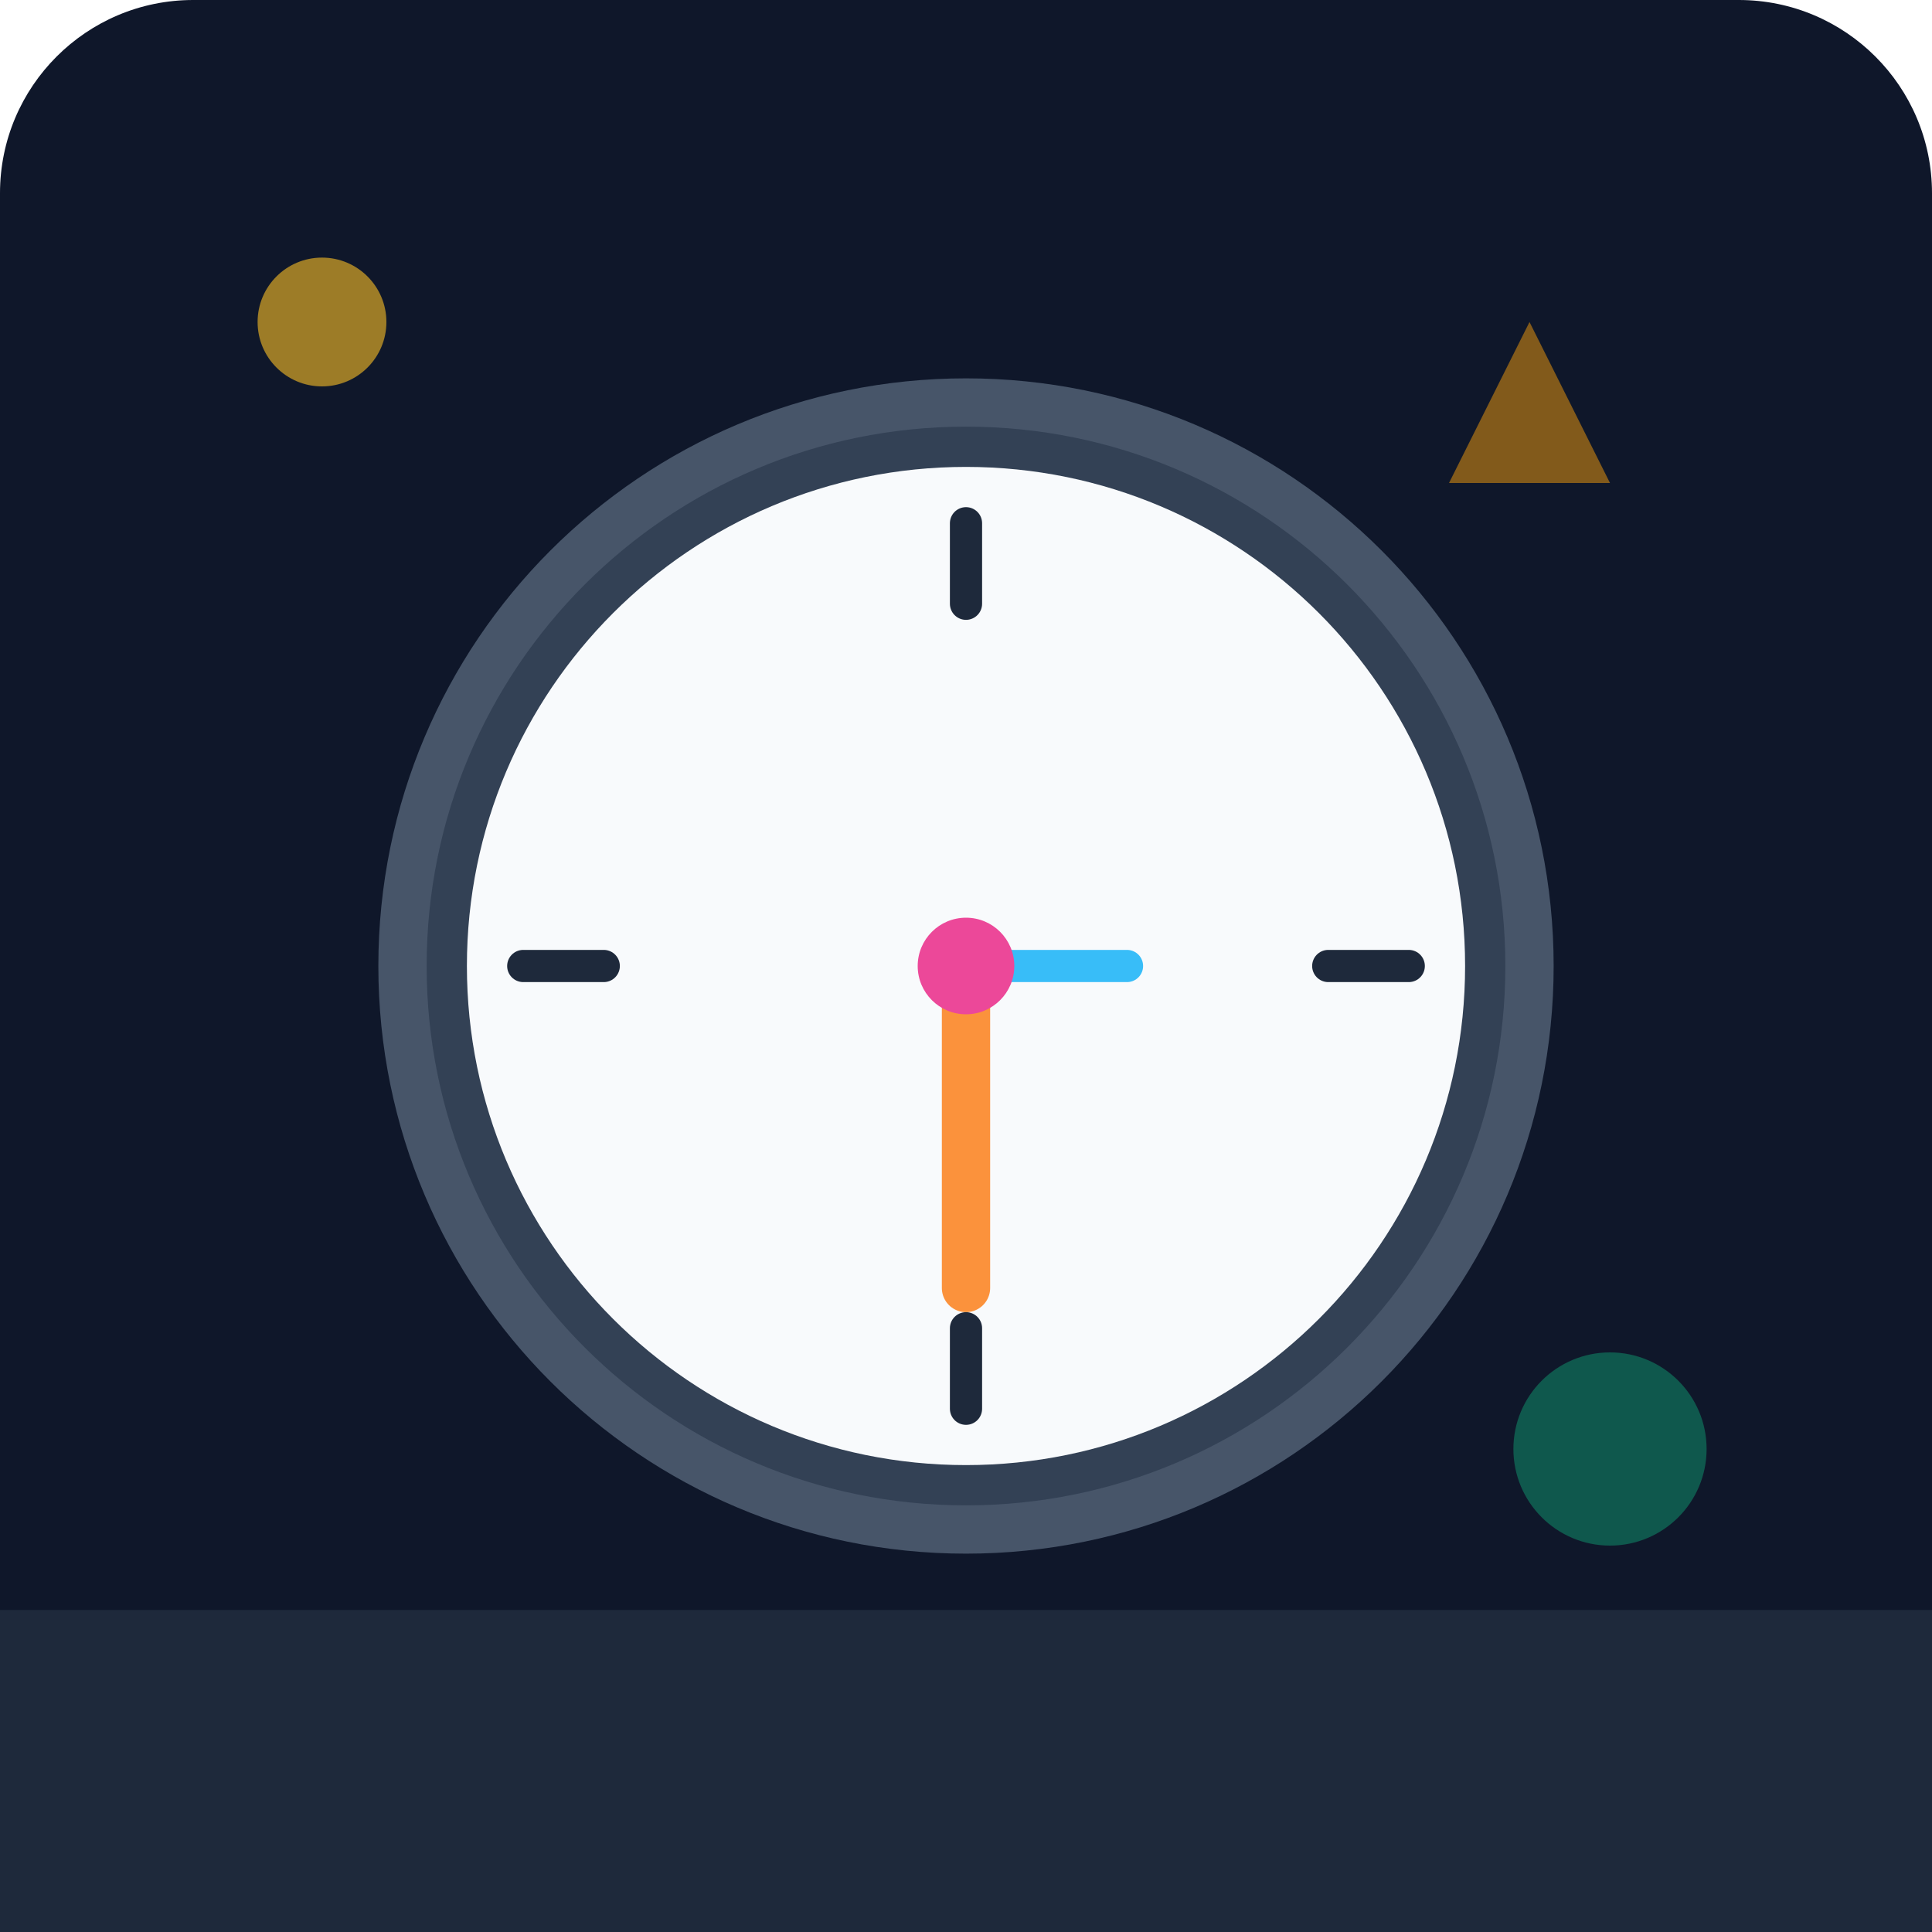
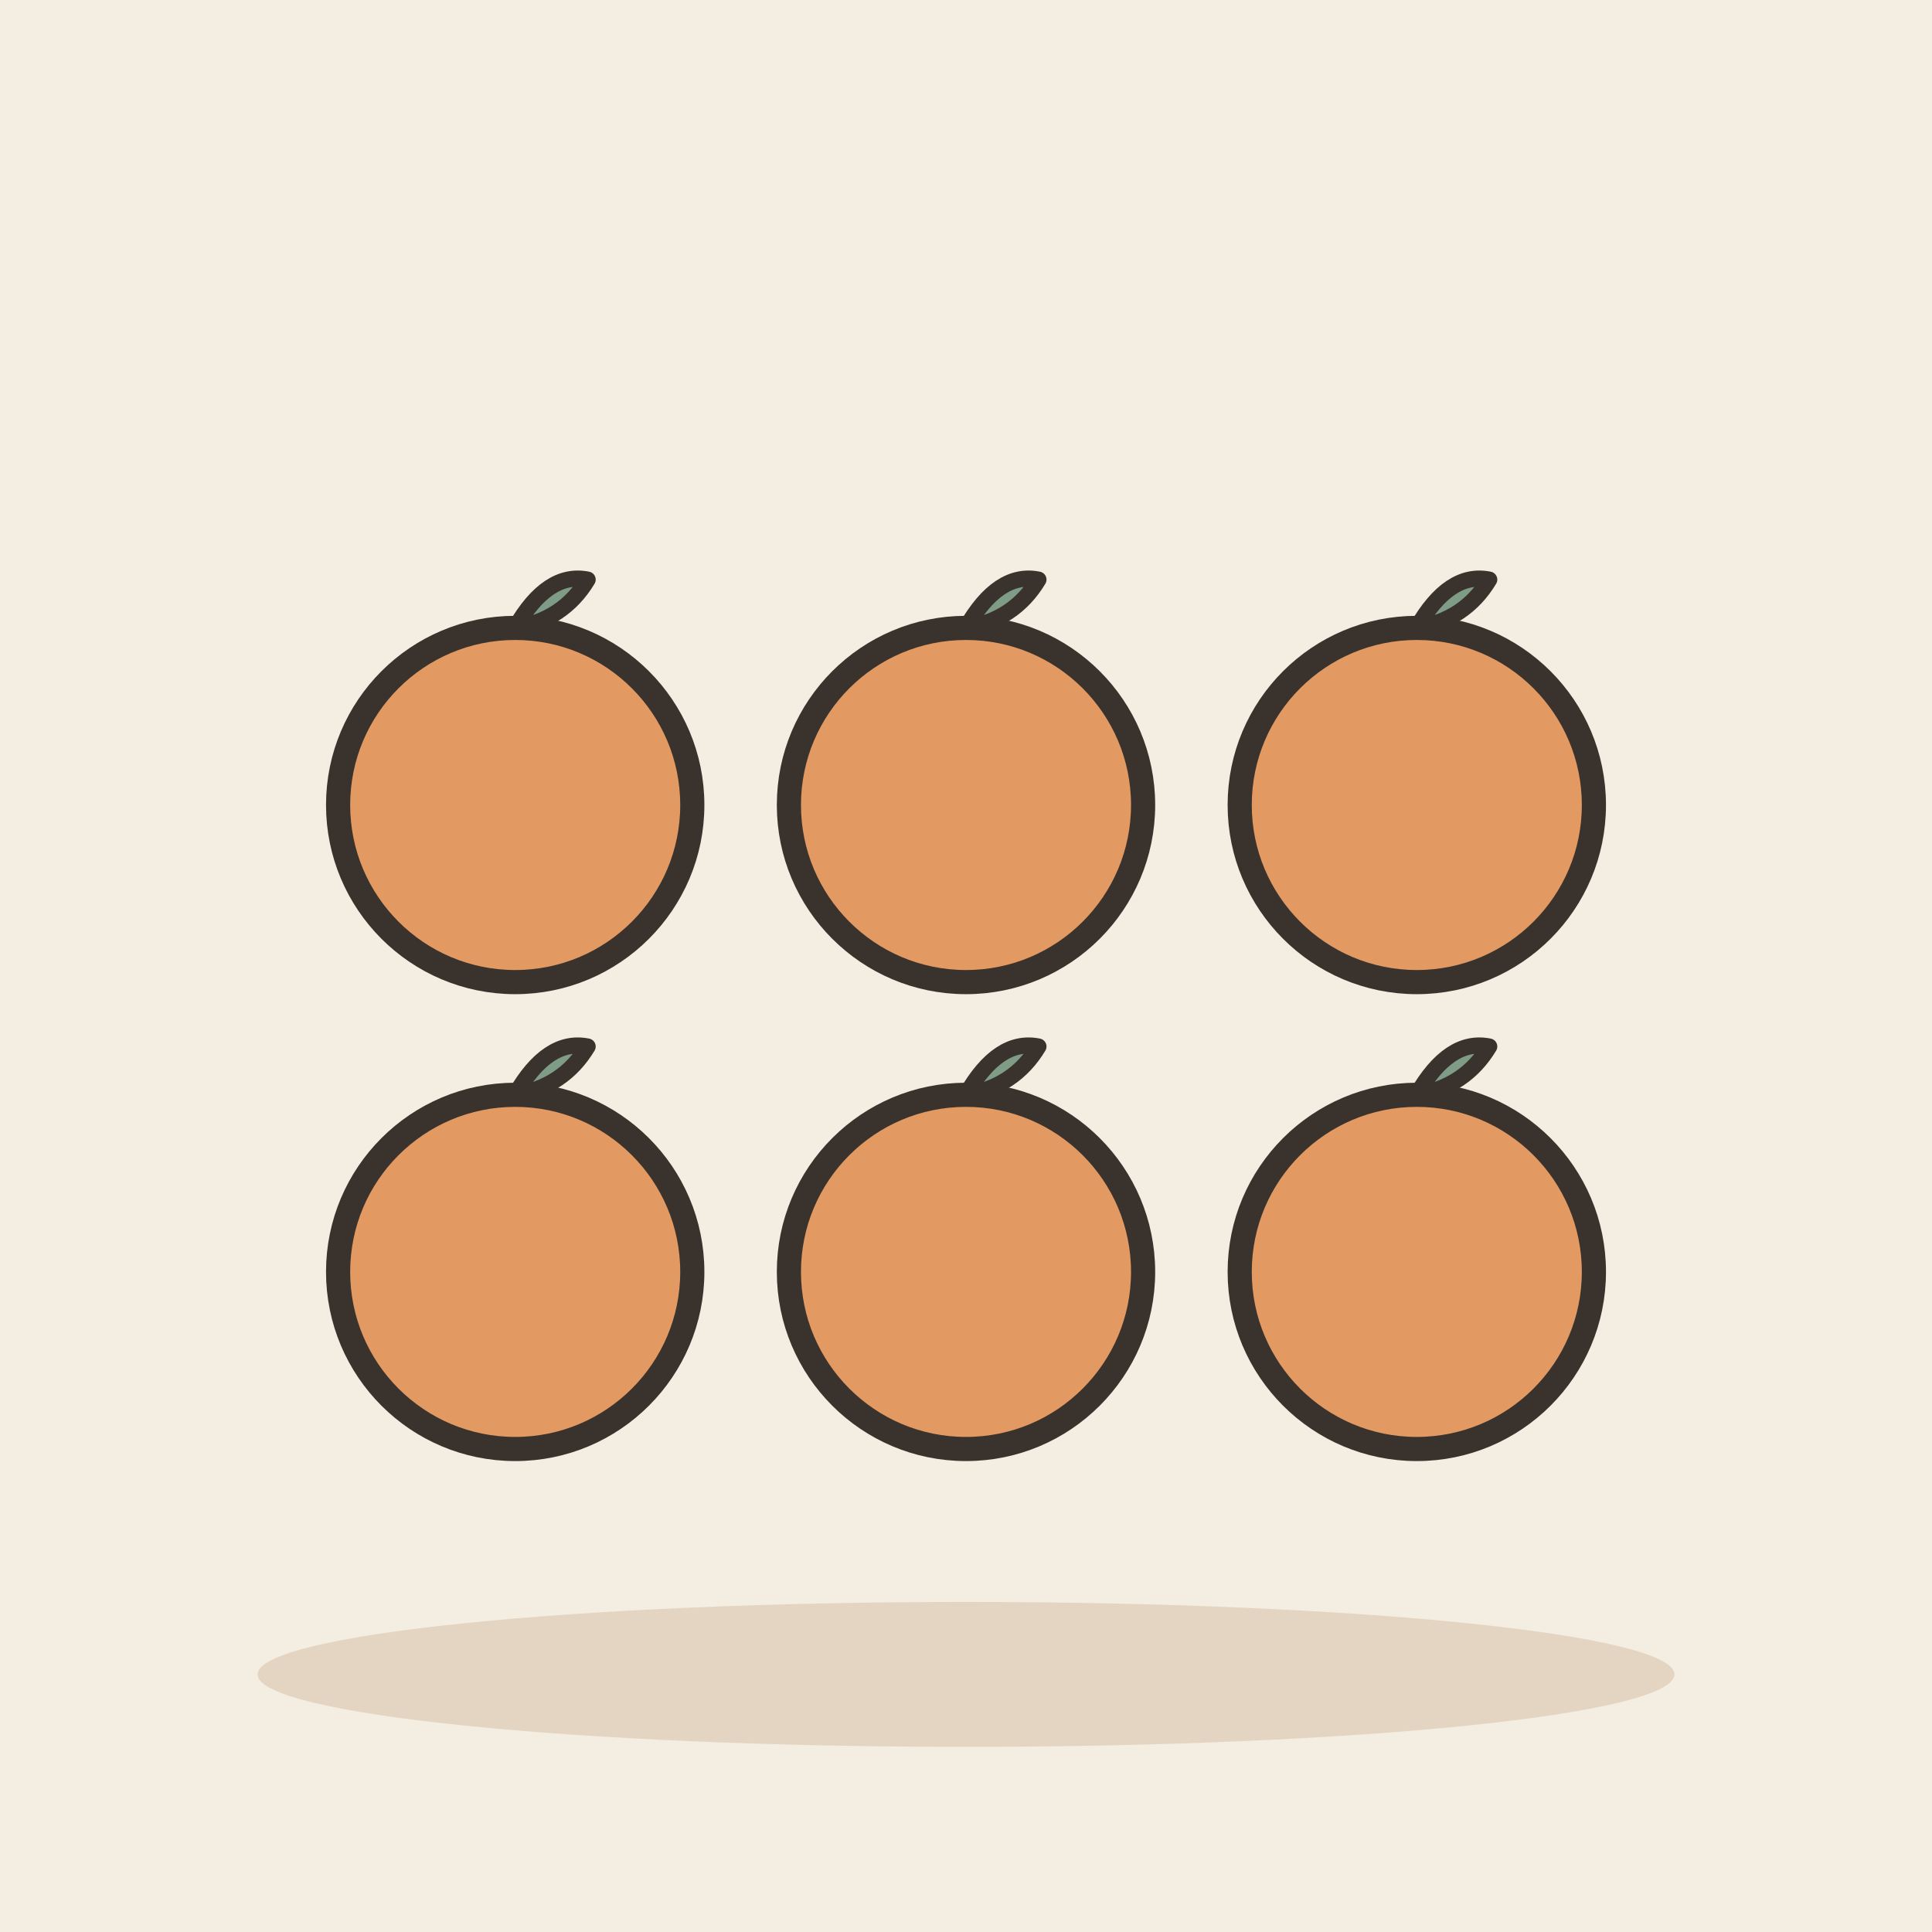
- <svg xmlns="http://www.w3.org/2000/svg" viewBox="0 0 240 240">
-   <defs>
-     <linearGradient id="bg" x1="0" y1="0" x2="0" y2="240">
-       <stop offset="0%" stop-color="#0f172a" />
-       <stop offset="100%" stop-color="#1e293b" />
-     </linearGradient>
-   </defs>
-   <rect width="240" height="240" rx="24" fill="url(#bg)" />
-   <circle cx="120" cy="120" r="70" fill="#334155" stroke="#475569" stroke-width="6" />
-   <circle cx="120" cy="120" r="62" fill="#f8fafc" />
-   <g stroke="#1e293b" stroke-width="4" stroke-linecap="round">
-     <line x1="120" y1="65" x2="120" y2="75" />
-     <line x1="175" y1="120" x2="165" y2="120" />
-     <line x1="120" y1="175" x2="120" y2="165" />
-     <line x1="65" y1="120" x2="75" y2="120" />
+ <svg xmlns="http://www.w3.org/2000/svg" viewBox="0 0 240 240" data-style="editorial">
+   <rect width="240" height="240" fill="#F4EDE2" />
+   <ellipse cx="120" cy="208" rx="88" ry="9" fill="#E3D5C1" />
+   <g transform="translate(64 100)">
+     <circle cx="0" cy="0" r="22" fill="#E39A62" stroke="#3A332D" stroke-width="3" stroke-linecap="round" stroke-linejoin="round" />
+     <path d="M0 -22Q4 -29 9 -28Q6 -23 0 -22" fill="#7E9C86" stroke="#3A332D" stroke-width="2" stroke-linecap="round" stroke-linejoin="round" />
  </g>
-   <line x1="120" y1="120" x2="120" y2="160" stroke="#fb923c" stroke-width="6" stroke-linecap="round" />
-   <line x1="120" y1="120" x2="140" y2="120" stroke="#38bdf8" stroke-width="4" stroke-linecap="round" />
-   <circle cx="120" cy="120" r="6" fill="#ec4899" />
-   <rect x="0" y="200" width="240" height="40" fill="#1e293b" />
-   <circle cx="40" cy="40" r="8" fill="#fbbf24" opacity="0.6" />
-   <circle cx="200" cy="180" r="12" fill="#10b981" opacity="0.4" />
-   <path d="M180 60 L190 40 L200 60 Z" fill="#f59e0b" opacity="0.5" />
+   <g transform="translate(120 100)">
+     <circle cx="0" cy="0" r="22" fill="#E39A62" stroke="#3A332D" stroke-width="3" stroke-linecap="round" stroke-linejoin="round" />
+     <path d="M0 -22Q4 -29 9 -28Q6 -23 0 -22" fill="#7E9C86" stroke="#3A332D" stroke-width="2" stroke-linecap="round" stroke-linejoin="round" />
+   </g>
+   <g transform="translate(176 100)">
+     <circle cx="0" cy="0" r="22" fill="#E39A62" stroke="#3A332D" stroke-width="3" stroke-linecap="round" stroke-linejoin="round" />
+     <path d="M0 -22Q4 -29 9 -28Q6 -23 0 -22" fill="#7E9C86" stroke="#3A332D" stroke-width="2" stroke-linecap="round" stroke-linejoin="round" />
+   </g>
+   <g transform="translate(64 158)">
+     <circle cx="0" cy="0" r="22" fill="#E39A62" stroke="#3A332D" stroke-width="3" stroke-linecap="round" stroke-linejoin="round" />
+     <path d="M0 -22Q4 -29 9 -28Q6 -23 0 -22" fill="#7E9C86" stroke="#3A332D" stroke-width="2" stroke-linecap="round" stroke-linejoin="round" />
+   </g>
+   <g transform="translate(120 158)">
+     <circle cx="0" cy="0" r="22" fill="#E39A62" stroke="#3A332D" stroke-width="3" stroke-linecap="round" stroke-linejoin="round" />
+     <path d="M0 -22Q4 -29 9 -28Q6 -23 0 -22" fill="#7E9C86" stroke="#3A332D" stroke-width="2" stroke-linecap="round" stroke-linejoin="round" />
+   </g>
+   <g transform="translate(176 158)">
+     <circle cx="0" cy="0" r="22" fill="#E39A62" stroke="#3A332D" stroke-width="3" stroke-linecap="round" stroke-linejoin="round" />
+     <path d="M0 -22Q4 -29 9 -28Q6 -23 0 -22" fill="#7E9C86" stroke="#3A332D" stroke-width="2" stroke-linecap="round" stroke-linejoin="round" />
+   </g>
</svg>
